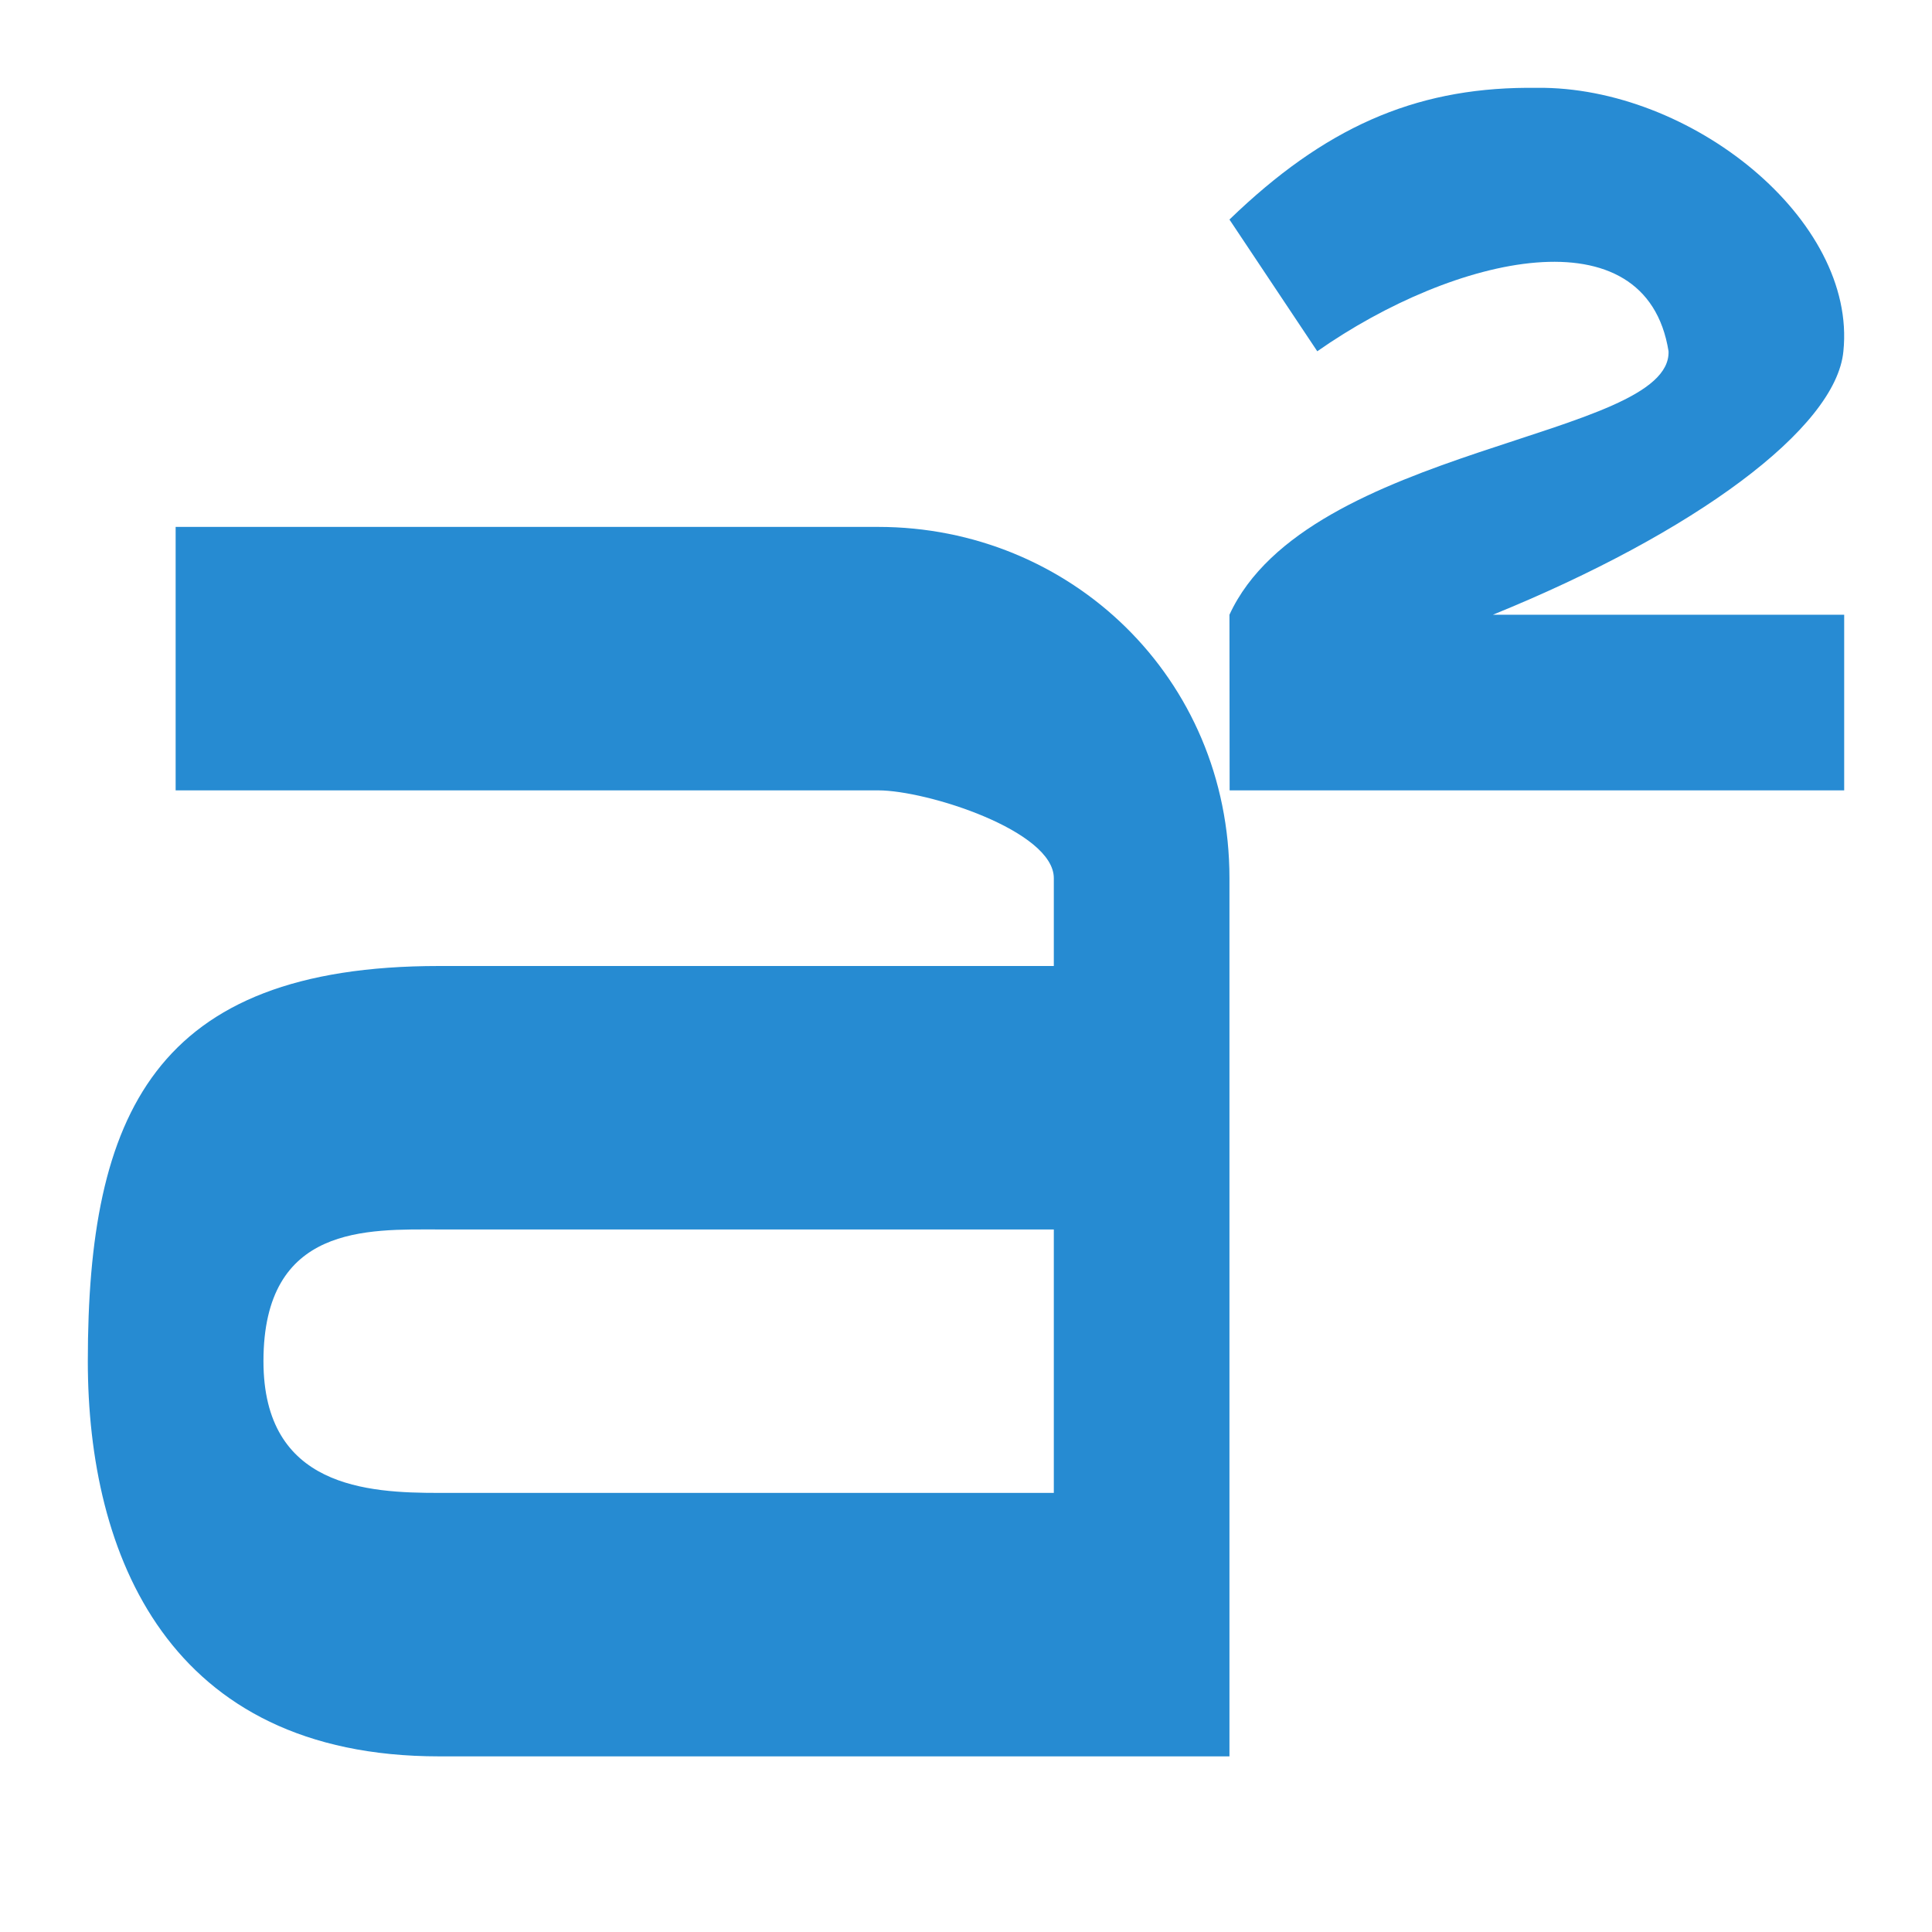
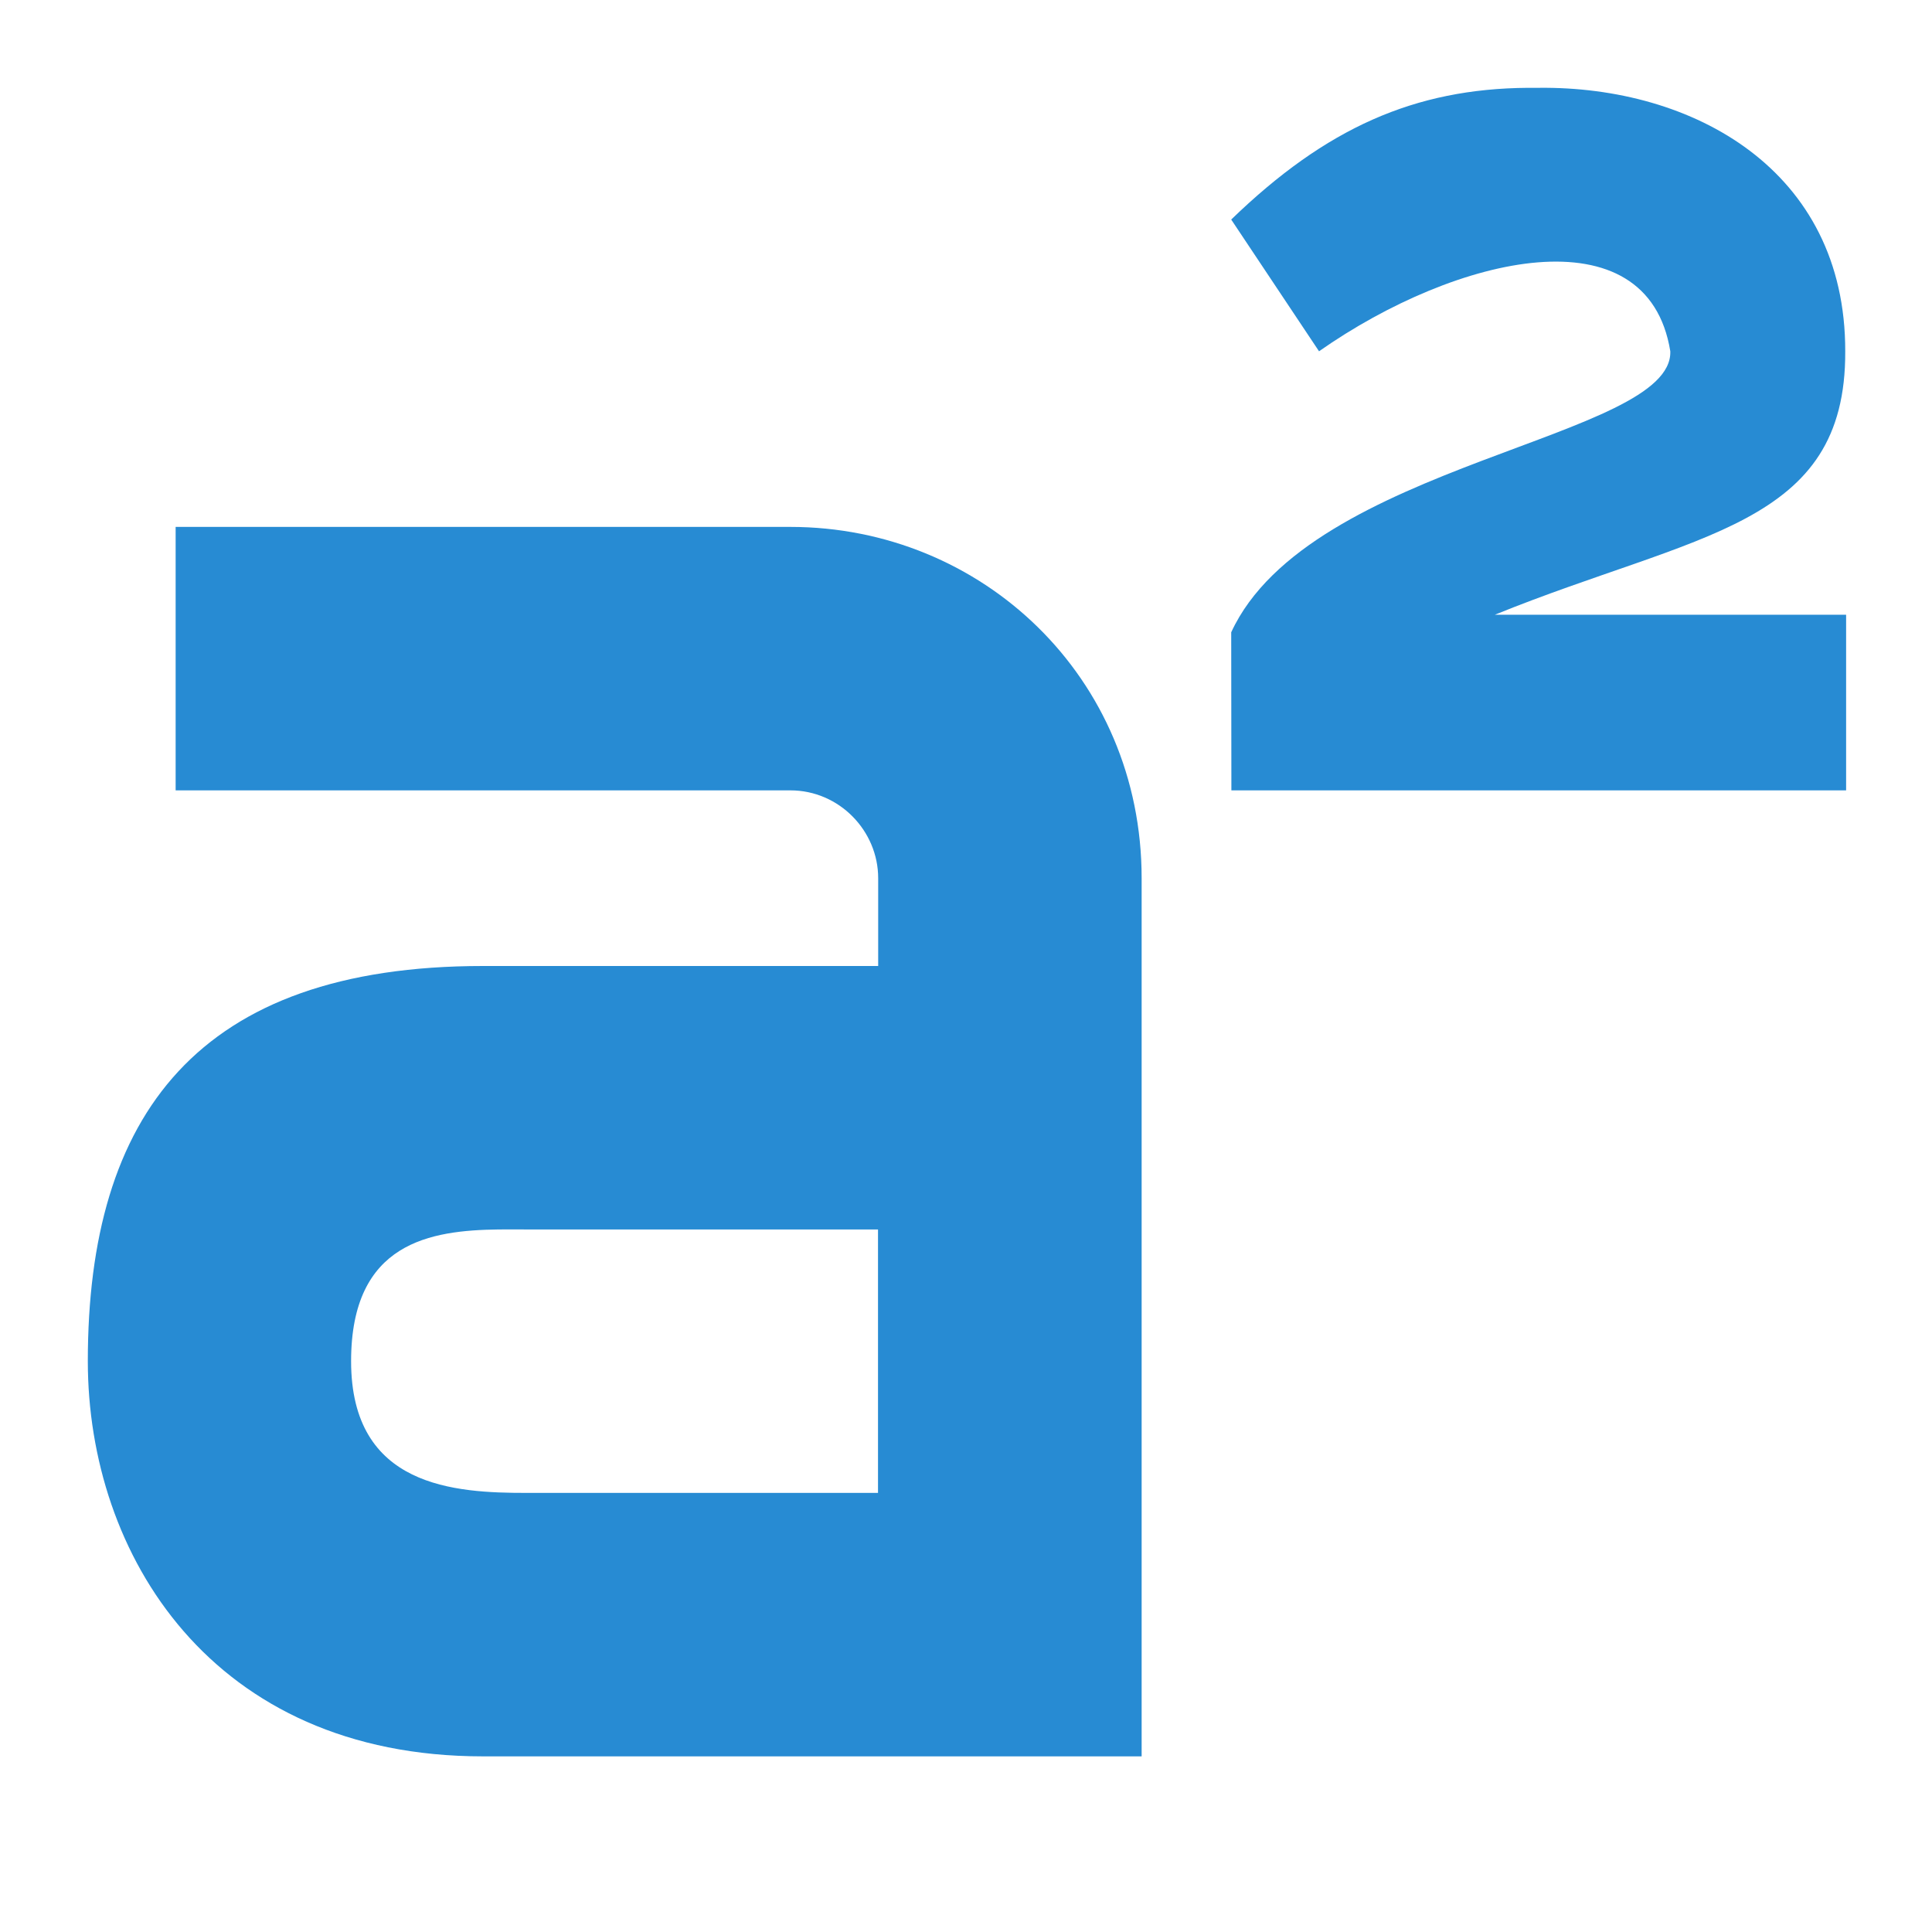
- <svg xmlns="http://www.w3.org/2000/svg" version="1.1" viewBox="0 0 22 22" id="svg423">
-   <defs id="defs427" />
-   <g transform="translate(-3,3)" color="#000000" fill="#268bd2" id="g421">
-     <path d="M 20.385,-2 C 19.097,-1.991 18.081,-1.545 17,-0.5 L 18,1 c 1.565,-1.096 3.744,-1.598 4,0 0.034,0.996 -4.111,1.068 -5,3 l 0.002,2 L 24,6 V 4 H 20 C 22.295,3.067 23.908,1.878 23.991,1 24.146,-0.499 22.252,-2.019 20.5,-2 Z" color="#000000" enable-background="new" fill="#278bd3" stroke-width="1.799" style="font-variant-ligatures:normal;font-variant-caps:normal;font-variant-numeric:normal;font-feature-settings:normal" id="path417" />
-     <path d="m 5,3 v 3 h 8 c 0.557,0 2,0.461 2,1 V 8 H 8 C 4.75,8 4,9.7 4,12.5 4,14.7 4.912,17 8,17 h 9 V 7 C 17,4.712 15.184,3 13,3 m -5,8 h 7 v 3 H 8 C 7.188,14 6,13.94 6,12.5 6,10.94 7.188,11 8,11 Z" stroke-width="0.901" id="path419" />
+ <svg xmlns="http://www.w3.org/2000/svg" version="1.1" viewBox="0 0 22 22">
+   <g transform="translate(-3,3)" fill="#268bd2">
+     <path d="m20.4-2c-1.29 0.009-2.3 0.455-3.38 1.5l1 1.5c1.57-1.1 3.74-1.6 4 0 0.034 0.996-4.11 1.27-5 3.2l2e-3 1.8 7 5e-5v-2h-4c2.3-0.933 4-1 3.99-3 0.004-2.07-1.74-3.02-3.49-3z" fill="#278bd3" />
+     <path d="m5 3v3h7c0.557 0 1 0.461 1 1v1h-4.5c-3.25 0-4.5 1.7-4.5 4.5 0 2.2 1.41 4.5 4.5 4.5h7.5v-10c0-2.29-1.82-4-4-4h-7zm3.68 8c0.11-0.001 0.217 0 0.318 0h4v3h-4c-0.812 0-2-0.06-2-1.5 0-1.36 0.911-1.49 1.68-1.5z" style="fill:#278bd3" />
  </g>
</svg>
